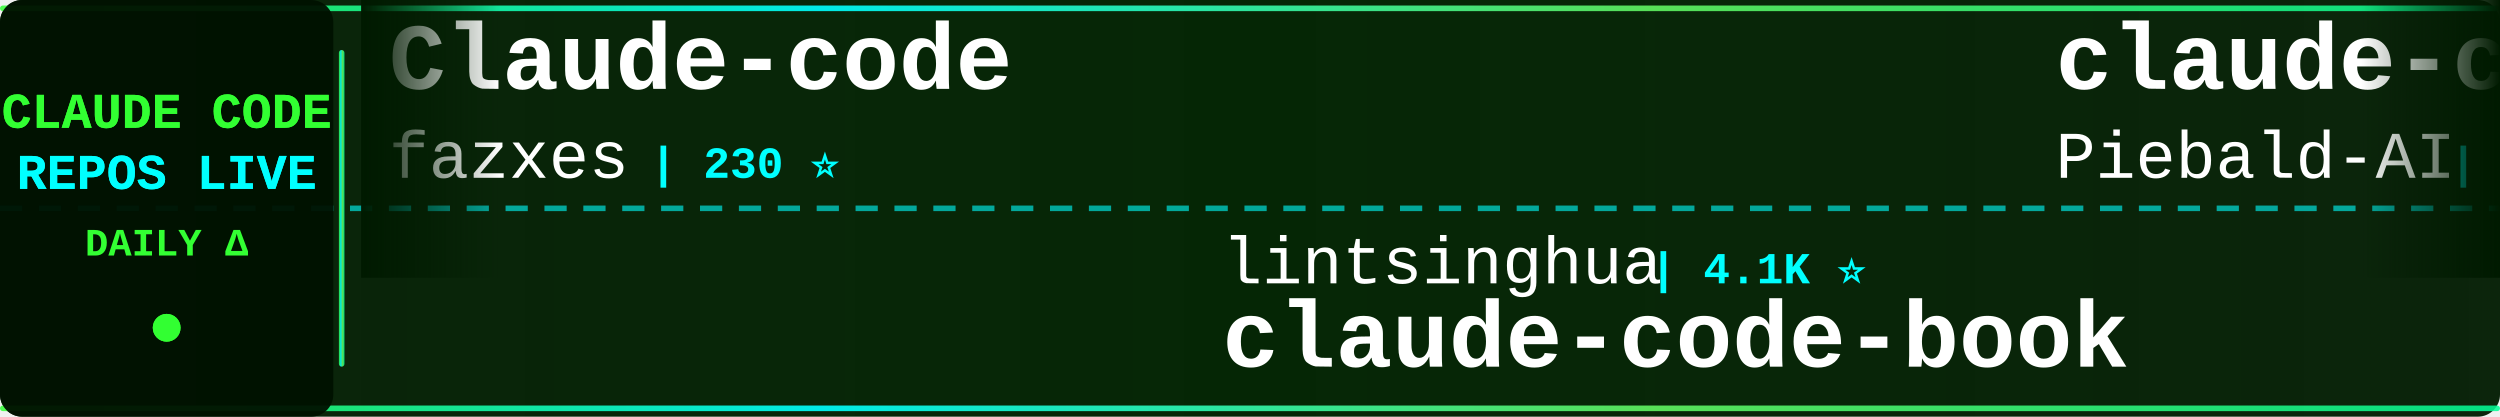
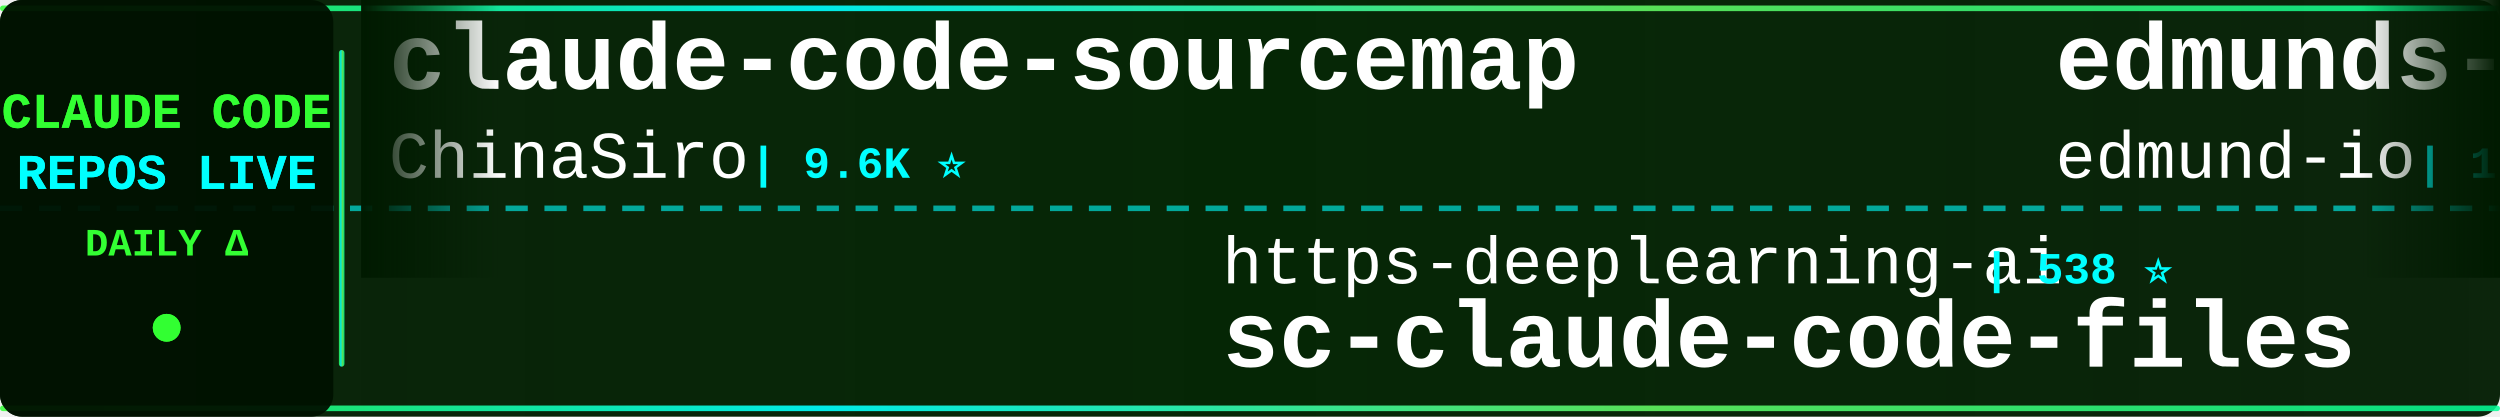
<svg xmlns="http://www.w3.org/2000/svg" width="900" height="150">
  <defs>
    <linearGradient id="tickerBg" x1="0%" y1="0%" x2="100%" y2="0%">
      <stop offset="0%" style="stop-color:#001a00;stop-opacity:0.95" />
      <stop offset="50%" style="stop-color:#002200;stop-opacity:0.98" />
      <stop offset="100%" style="stop-color:#001a00;stop-opacity:0.95" />
    </linearGradient>
    <linearGradient id="borderGrad" x1="0%" y1="0%" x2="100%" y2="0%">
      <stop offset="0%" style="stop-color:#33ff33;stop-opacity:0.85">
        <animate attributeName="stop-opacity" values="0.85;1;0.85" dur="2s" repeatCount="indefinite" />
      </stop>
      <stop offset="33%" style="stop-color:#00ffff;stop-opacity:0.9">
        <animate attributeName="stop-opacity" values="0.9;1;0.9" dur="2.2s" repeatCount="indefinite" />
      </stop>
      <stop offset="66%" style="stop-color:#66ff66;stop-opacity:0.85">
        <animate attributeName="stop-opacity" values="0.85;1;0.85" dur="1.8s" repeatCount="indefinite" />
      </stop>
      <stop offset="100%" style="stop-color:#00ff99;stop-opacity:0.85">
        <animate attributeName="stop-opacity" values="0.85;1;0.85" dur="2s" repeatCount="indefinite" />
      </stop>
    </linearGradient>
    <filter id="textGlow">
      <feGaussianBlur stdDeviation="0.1" result="coloredBlur" />
      <feMerge>
        <feMergeNode in="coloredBlur" />
        <feMergeNode in="SourceGraphic" />
      </feMerge>
    </filter>
    <filter id="metricGlow">
      <feGaussianBlur stdDeviation="0.2" result="coloredBlur" />
      <feMerge>
        <feMergeNode in="coloredBlur" />
        <feMergeNode in="SourceGraphic" />
      </feMerge>
    </filter>
    <linearGradient id="leftFade" x1="0%" y1="0%" x2="100%" y2="0%">
      <stop offset="0%" style="stop-color:#001a00;stop-opacity:1" />
      <stop offset="100%" style="stop-color:#001a00;stop-opacity:0" />
    </linearGradient>
    <linearGradient id="rightFade" x1="0%" y1="0%" x2="100%" y2="0%">
      <stop offset="0%" style="stop-color:#001a00;stop-opacity:0" />
      <stop offset="100%" style="stop-color:#001a00;stop-opacity:1" />
    </linearGradient>
  </defs>
  <rect width="900" height="150" fill="url(#tickerBg)" rx="8" />
  <rect x="0" y="2" width="900" height="2" fill="url(#borderGrad)" rx="1" />
  <rect x="0" y="146" width="900" height="2" fill="url(#borderGrad)" rx="1" />
  <line x1="0" y1="75" x2="900" y2="75" stroke="#00ffff" stroke-width="2" stroke-dasharray="8 6" opacity="0.6" />
  <rect x="0" y="0" width="120" height="150" fill="#001100" opacity="0.95" rx="8" />
  <text x="60" y="46" font-family="'Courier New', monospace" font-size="18" font-weight="bold" fill="#33ff33" text-anchor="middle" filter="url(#textGlow)">
    CLAUDE CODE
  </text>
  <text x="60" y="68" font-family="'Courier New', monospace" font-size="18" font-weight="bold" fill="#00ffff" text-anchor="middle" filter="url(#textGlow)">
    REPOS LIVE
  </text>
  <text x="60" y="92" font-family="'Courier New', monospace" font-size="14" font-weight="bold" fill="#33ff33" text-anchor="middle">
    DAILY Δ
  </text>
  <circle cx="60" cy="118" r="5" fill="#33ff33" filter="url(#metricGlow)">
    <animate attributeName="r" values="4;6;4" dur="1.5s" repeatCount="indefinite" />
    <animate attributeName="opacity" values="0.6;1;0.6" dur="1.5s" repeatCount="indefinite" />
  </circle>
  <rect x="122" y="18" width="2" height="114" fill="url(#borderGrad)" rx="1" />
  <clipPath id="tickerClip">
    <rect x="130" y="0" width="770" height="150" />
  </clipPath>
  <g clip-path="url(#tickerClip)">
    <g id="tickerItems">
      <animateTransform attributeName="transform" attributeType="XML" type="translate" from="0 0" to="-3000 0" dur="54s" repeatCount="indefinite" />
      <g transform="translate(0, 0)">
-         <text x="140" y="32" font-family="'Courier New', monospace" font-size="34" font-weight="bold" fill="#ffffff">Claude-code</text>
-         <text x="140" y="64" font-family="'Courier New', monospace" font-size="24" font-weight="normal" fill="#ffffff" opacity="1.0">fazxes</text>
-         <text x="234" y="64" font-family="'Courier New', monospace" font-size="16" font-weight="bold" fill="#00ffff"> | 230 ⭐</text>
+         <text x="140" y="32" font-family="'Courier New', monospace" font-size="34" font-weight="bold" fill="#ffffff">claude-code-sourcemap</text>
+         <text x="140" y="64" font-family="'Courier New', monospace" font-size="24" font-weight="normal" fill="#ffffff" opacity="1.0">ChinaSiro</text>
+         <text x="270" y="64" font-family="'Courier New', monospace" font-size="16" font-weight="bold" fill="#00ffff"> | 9.6K ⭐</text>
      </g>
      <g transform="translate(300, 0)">
-         <text x="140" y="102" font-family="'Courier New', monospace" font-size="24" font-weight="normal" fill="#ffffff" opacity="1.0">lintsinghua</text>
-         <text x="294" y="102" font-family="'Courier New', monospace" font-size="16" font-weight="bold" fill="#00ffff"> | 4.1K ⭐</text>
-         <text x="140" y="132" font-family="'Courier New', monospace" font-size="34" font-weight="bold" fill="#ffffff">claude-code-book</text>
+         <text x="140" y="102" font-family="'Courier New', monospace" font-size="24" font-weight="normal" fill="#ffffff" opacity="1.0">https-deeplearning-ai</text>
+         <text x="414" y="102" font-family="'Courier New', monospace" font-size="16" font-weight="bold" fill="#00ffff"> | 538 ⭐</text>
+         <text x="140" y="132" font-family="'Courier New', monospace" font-size="34" font-weight="bold" fill="#ffffff">sc-claude-code-files</text>
      </g>
      <g transform="translate(600, 0)">
-         <text x="140" y="32" font-family="'Courier New', monospace" font-size="34" font-weight="bold" fill="#ffffff">claude-code-system-promp...</text>
-         <text x="140" y="64" font-family="'Courier New', monospace" font-size="24" font-weight="normal" fill="#ffffff" opacity="1.0">Piebald-AI</text>
-         <text x="282" y="64" font-family="'Courier New', monospace" font-size="16" font-weight="bold" fill="#00ffff"> | 12.2K ⭐ -1</text>
+         <text x="140" y="32" font-family="'Courier New', monospace" font-size="34" font-weight="bold" fill="#ffffff">edmunds-claude-code</text>
+         <text x="140" y="64" font-family="'Courier New', monospace" font-size="24" font-weight="normal" fill="#ffffff" opacity="1.0">edmund-io</text>
+         <text x="270" y="64" font-family="'Courier New', monospace" font-size="16" font-weight="bold" fill="#00ffff"> | 1.5K ⭐</text>
      </g>
      <g transform="translate(900, 0)">
-         <text x="140" y="102" font-family="'Courier New', monospace" font-size="24" font-weight="normal" fill="#ffffff" opacity="1.0">chauncygu</text>
-         <text x="270" y="102" font-family="'Courier New', monospace" font-size="16" font-weight="bold" fill="#00ffff"> | 2.8K ⭐</text>
-         <text x="140" y="132" font-family="'Courier New', monospace" font-size="34" font-weight="bold" fill="#ffffff">collection-claude-code-s...</text>
+         <text x="140" y="102" font-family="'Courier New', monospace" font-size="24" font-weight="normal" fill="#ffffff" opacity="1.0">ghuntley</text>
+         <text x="258" y="102" font-family="'Courier New', monospace" font-size="16" font-weight="bold" fill="#00ffff"> | 987 ⭐</text>
+         <text x="140" y="132" font-family="'Courier New', monospace" font-size="34" font-weight="bold" fill="#ffffff">claude-code-source-code-...</text>
      </g>
      <g transform="translate(1200, 0)">
-         <text x="140" y="32" font-family="'Courier New', monospace" font-size="34" font-weight="bold" fill="#ffffff">claude-code-infrastructu...</text>
-         <text x="140" y="64" font-family="'Courier New', monospace" font-size="24" font-weight="normal" fill="#ffffff" opacity="1.0">diet103</text>
-         <text x="246" y="64" font-family="'Courier New', monospace" font-size="16" font-weight="bold" fill="#00ffff"> | 10.0K ⭐ +1</text>
+         <text x="140" y="32" font-family="'Courier New', monospace" font-size="34" font-weight="bold" fill="#ffffff">awesome-claude-code-tool...</text>
+         <text x="140" y="64" font-family="'Courier New', monospace" font-size="24" font-weight="normal" fill="#ffffff" opacity="1.0">rohitg00</text>
+         <text x="258" y="64" font-family="'Courier New', monospace" font-size="16" font-weight="bold" fill="#00ffff"> | 2.5K ⭐</text>
      </g>
      <g transform="translate(1500, 0)">
-         <text x="140" y="102" font-family="'Courier New', monospace" font-size="24" font-weight="normal" fill="#ffffff" opacity="1.0">krusemediallc</text>
-         <text x="318" y="102" font-family="'Courier New', monospace" font-size="16" font-weight="bold" fill="#00ffff"> | 1.1K ⭐ +1</text>
-         <text x="140" y="132" font-family="'Courier New', monospace" font-size="34" font-weight="bold" fill="#ffffff">arcads-claude-code</text>
+         <text x="140" y="102" font-family="'Courier New', monospace" font-size="24" font-weight="normal" fill="#ffffff" opacity="1.0">ChrisWiles</text>
+         <text x="282" y="102" font-family="'Courier New', monospace" font-size="16" font-weight="bold" fill="#00ffff"> | 6.0K ⭐</text>
+         <text x="140" y="132" font-family="'Courier New', monospace" font-size="34" font-weight="bold" fill="#ffffff">claude-code-showcase</text>
      </g>
      <g transform="translate(1800, 0)">
-         <text x="140" y="32" font-family="'Courier New', monospace" font-size="34" font-weight="bold" fill="#ffffff">claude-code-webui</text>
-         <text x="140" y="64" font-family="'Courier New', monospace" font-size="24" font-weight="normal" fill="#ffffff" opacity="1.0">sugyan</text>
-         <text x="234" y="64" font-family="'Courier New', monospace" font-size="16" font-weight="bold" fill="#00ffff"> | 1.1K ⭐</text>
+         <text x="140" y="32" font-family="'Courier New', monospace" font-size="34" font-weight="bold" fill="#ffffff">claude-code-settings</text>
+         <text x="140" y="64" font-family="'Courier New', monospace" font-size="24" font-weight="normal" fill="#ffffff" opacity="1.0">feiskyer</text>
+         <text x="258" y="64" font-family="'Courier New', monospace" font-size="16" font-weight="bold" fill="#00ffff"> | 1.6K ⭐</text>
      </g>
      <g transform="translate(2100, 0)">
-         <text x="140" y="102" font-family="'Courier New', monospace" font-size="24" font-weight="normal" fill="#ffffff" opacity="1.0">Yeachan-Heo</text>
-         <text x="294" y="102" font-family="'Courier New', monospace" font-size="16" font-weight="bold" fill="#00ffff"> | 38.4K ⭐ +3</text>
-         <text x="140" y="132" font-family="'Courier New', monospace" font-size="34" font-weight="bold" fill="#ffffff">oh-my-claudecode</text>
+         <text x="140" y="102" font-family="'Courier New', monospace" font-size="24" font-weight="normal" fill="#ffffff" opacity="1.0">zebbern</text>
+         <text x="246" y="102" font-family="'Courier New', monospace" font-size="16" font-weight="bold" fill="#00ffff"> | 4.5K ⭐ +1</text>
+         <text x="140" y="132" font-family="'Courier New', monospace" font-size="34" font-weight="bold" fill="#ffffff">claude-code-guide</text>
      </g>
      <g transform="translate(2400, 0)">
-         <text x="140" y="32" font-family="'Courier New', monospace" font-size="34" font-weight="bold" fill="#ffffff">claude-code-templates</text>
-         <text x="140" y="64" font-family="'Courier New', monospace" font-size="24" font-weight="normal" fill="#ffffff" opacity="1.0">davila7</text>
-         <text x="246" y="64" font-family="'Courier New', monospace" font-size="16" font-weight="bold" fill="#00ffff"> | 30.1K ⭐ +3</text>
+         <text x="140" y="32" font-family="'Courier New', monospace" font-size="34" font-weight="bold" fill="#ffffff">everything-claude-code-z...</text>
+         <text x="140" y="64" font-family="'Courier New', monospace" font-size="24" font-weight="normal" fill="#ffffff" opacity="1.0">xu-xiang</text>
+         <text x="258" y="64" font-family="'Courier New', monospace" font-size="16" font-weight="bold" fill="#00ffff"> | 1.8K ⭐ +1</text>
      </g>
      <g transform="translate(2700, 0)">
-         <text x="140" y="102" font-family="'Courier New', monospace" font-size="24" font-weight="normal" fill="#ffffff" opacity="1.0">zebbern</text>
-         <text x="246" y="102" font-family="'Courier New', monospace" font-size="16" font-weight="bold" fill="#00ffff"> | 4.5K ⭐ +2</text>
-         <text x="140" y="132" font-family="'Courier New', monospace" font-size="34" font-weight="bold" fill="#ffffff">claude-code-guide</text>
+         <text x="140" y="102" font-family="'Courier New', monospace" font-size="24" font-weight="normal" fill="#ffffff" opacity="1.0">guanshan</text>
+         <text x="258" y="102" font-family="'Courier New', monospace" font-size="16" font-weight="bold" fill="#00ffff"> | 61 ⭐</text>
+         <text x="140" y="132" font-family="'Courier New', monospace" font-size="34" font-weight="bold" fill="#ffffff">ClaudeCode</text>
      </g>
      <g transform="translate(3000, 0)">
-         <text x="140" y="32" font-family="'Courier New', monospace" font-size="34" font-weight="bold" fill="#ffffff">Claude-code</text>
-         <text x="140" y="64" font-family="'Courier New', monospace" font-size="24" font-weight="normal" fill="#ffffff" opacity="1.0">fazxes</text>
-         <text x="234" y="64" font-family="'Courier New', monospace" font-size="16" font-weight="bold" fill="#00ffff"> | 230 ⭐</text>
+         <text x="140" y="32" font-family="'Courier New', monospace" font-size="34" font-weight="bold" fill="#ffffff">claude-code-sourcemap</text>
+         <text x="140" y="64" font-family="'Courier New', monospace" font-size="24" font-weight="normal" fill="#ffffff" opacity="1.0">ChinaSiro</text>
+         <text x="270" y="64" font-family="'Courier New', monospace" font-size="16" font-weight="bold" fill="#00ffff"> | 9.6K ⭐</text>
      </g>
      <g transform="translate(3300, 0)">
-         <text x="140" y="102" font-family="'Courier New', monospace" font-size="24" font-weight="normal" fill="#ffffff" opacity="1.0">lintsinghua</text>
-         <text x="294" y="102" font-family="'Courier New', monospace" font-size="16" font-weight="bold" fill="#00ffff"> | 4.1K ⭐</text>
-         <text x="140" y="132" font-family="'Courier New', monospace" font-size="34" font-weight="bold" fill="#ffffff">claude-code-book</text>
+         <text x="140" y="102" font-family="'Courier New', monospace" font-size="24" font-weight="normal" fill="#ffffff" opacity="1.0">https-deeplearning-ai</text>
+         <text x="414" y="102" font-family="'Courier New', monospace" font-size="16" font-weight="bold" fill="#00ffff"> | 538 ⭐</text>
+         <text x="140" y="132" font-family="'Courier New', monospace" font-size="34" font-weight="bold" fill="#ffffff">sc-claude-code-files</text>
      </g>
      <g transform="translate(3600, 0)">
-         <text x="140" y="32" font-family="'Courier New', monospace" font-size="34" font-weight="bold" fill="#ffffff">claude-code-system-promp...</text>
-         <text x="140" y="64" font-family="'Courier New', monospace" font-size="24" font-weight="normal" fill="#ffffff" opacity="1.0">Piebald-AI</text>
-         <text x="282" y="64" font-family="'Courier New', monospace" font-size="16" font-weight="bold" fill="#00ffff"> | 12.2K ⭐ -1</text>
+         <text x="140" y="32" font-family="'Courier New', monospace" font-size="34" font-weight="bold" fill="#ffffff">edmunds-claude-code</text>
+         <text x="140" y="64" font-family="'Courier New', monospace" font-size="24" font-weight="normal" fill="#ffffff" opacity="1.0">edmund-io</text>
+         <text x="270" y="64" font-family="'Courier New', monospace" font-size="16" font-weight="bold" fill="#00ffff"> | 1.5K ⭐</text>
      </g>
      <g transform="translate(3900, 0)">
-         <text x="140" y="102" font-family="'Courier New', monospace" font-size="24" font-weight="normal" fill="#ffffff" opacity="1.0">chauncygu</text>
-         <text x="270" y="102" font-family="'Courier New', monospace" font-size="16" font-weight="bold" fill="#00ffff"> | 2.8K ⭐</text>
-         <text x="140" y="132" font-family="'Courier New', monospace" font-size="34" font-weight="bold" fill="#ffffff">collection-claude-code-s...</text>
+         <text x="140" y="102" font-family="'Courier New', monospace" font-size="24" font-weight="normal" fill="#ffffff" opacity="1.0">ghuntley</text>
+         <text x="258" y="102" font-family="'Courier New', monospace" font-size="16" font-weight="bold" fill="#00ffff"> | 987 ⭐</text>
+         <text x="140" y="132" font-family="'Courier New', monospace" font-size="34" font-weight="bold" fill="#ffffff">claude-code-source-code-...</text>
      </g>
    </g>
  </g>
  <rect x="130" y="0" width="50" height="100" fill="url(#leftFade)" />
  <rect x="850" y="0" width="50" height="100" fill="url(#rightFade)" />
</svg>
